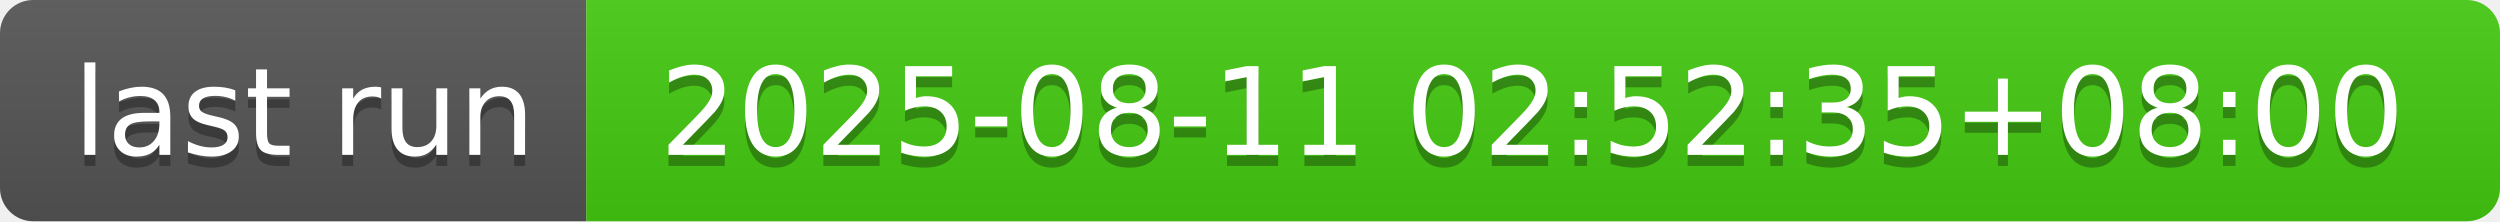
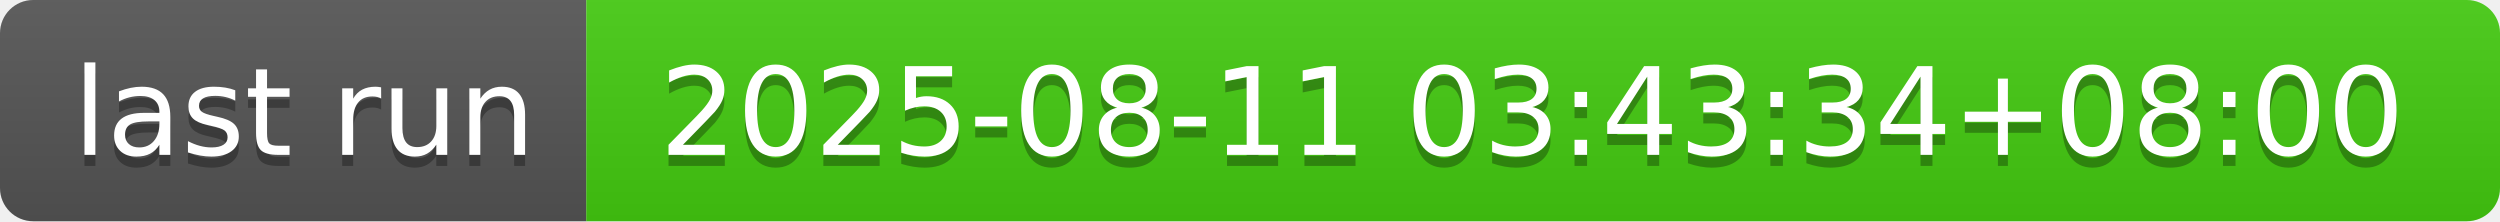
- <svg xmlns="http://www.w3.org/2000/svg" width="226" height="20" role="img" aria-label="last run: 2025-08-11 02:52:35+08:00">
+ <svg xmlns="http://www.w3.org/2000/svg" width="226" height="20" role="img" aria-label="last run: 2025-08-11 03:43:34+08:00">
  <linearGradient id="s" x2="0" y2="100%">
    <stop offset="0" stop-color="#bbb" stop-opacity=".1" />
    <stop offset="1" stop-opacity=".1" />
  </linearGradient>
  <clipPath id="r">
    <rect width="226" height="20" rx="3" fill="#fff" />
  </clipPath>
  <g clip-path="url(#r)">
    <rect width="53" height="20" fill="#555" />
    <rect x="53" width="173" height="20" fill="#4c1" />
    <rect width="226" height="20" fill="url(#s)" />
  </g>
  <g fill="#fff" text-anchor="middle" font-family="Verdana,Geneva,DejaVu Sans,sans-serif" text-rendering="geometricPrecision" font-size="110">
    <text aria-hidden="true" x="275" y="150" fill="#010101" fill-opacity=".3" transform="scale(.1)" textLength="430">last run</text>
    <text x="275" y="140" transform="scale(.1)" fill="#fff" textLength="430">last run</text>
-     <text aria-hidden="true" x="1385" y="150" fill="#010101" fill-opacity=".3" transform="scale(.1)" textLength="1630">2025-08-11 02:52:35+08:00</text>
-     <text x="1385" y="140" transform="scale(.1)" fill="#fff" textLength="1630">2025-08-11 02:52:35+08:00</text>
+     <text aria-hidden="true" x="1385" y="150" fill="#010101" fill-opacity=".3" transform="scale(.1)" textLength="1630">2025-08-11 03:43:34+08:00</text>
+     <text x="1385" y="140" transform="scale(.1)" fill="#fff" textLength="1630">2025-08-11 03:43:34+08:00</text>
  </g>
</svg>
